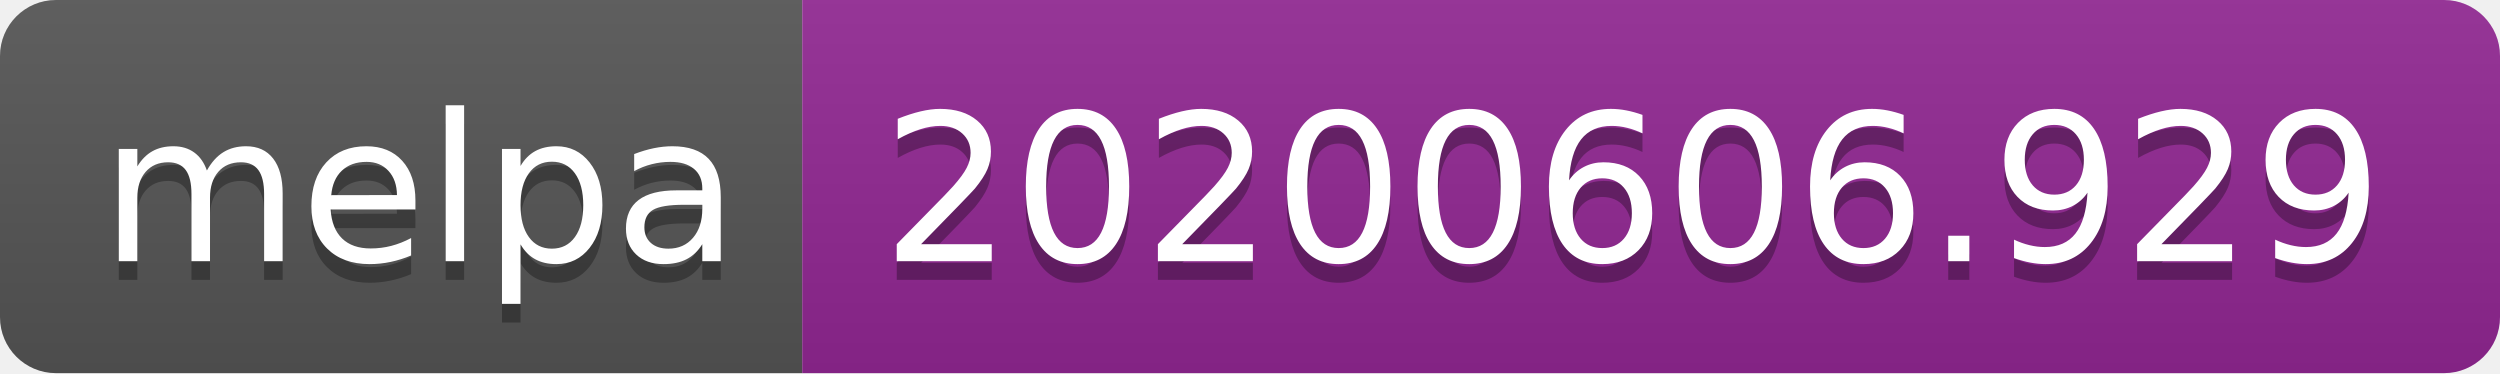
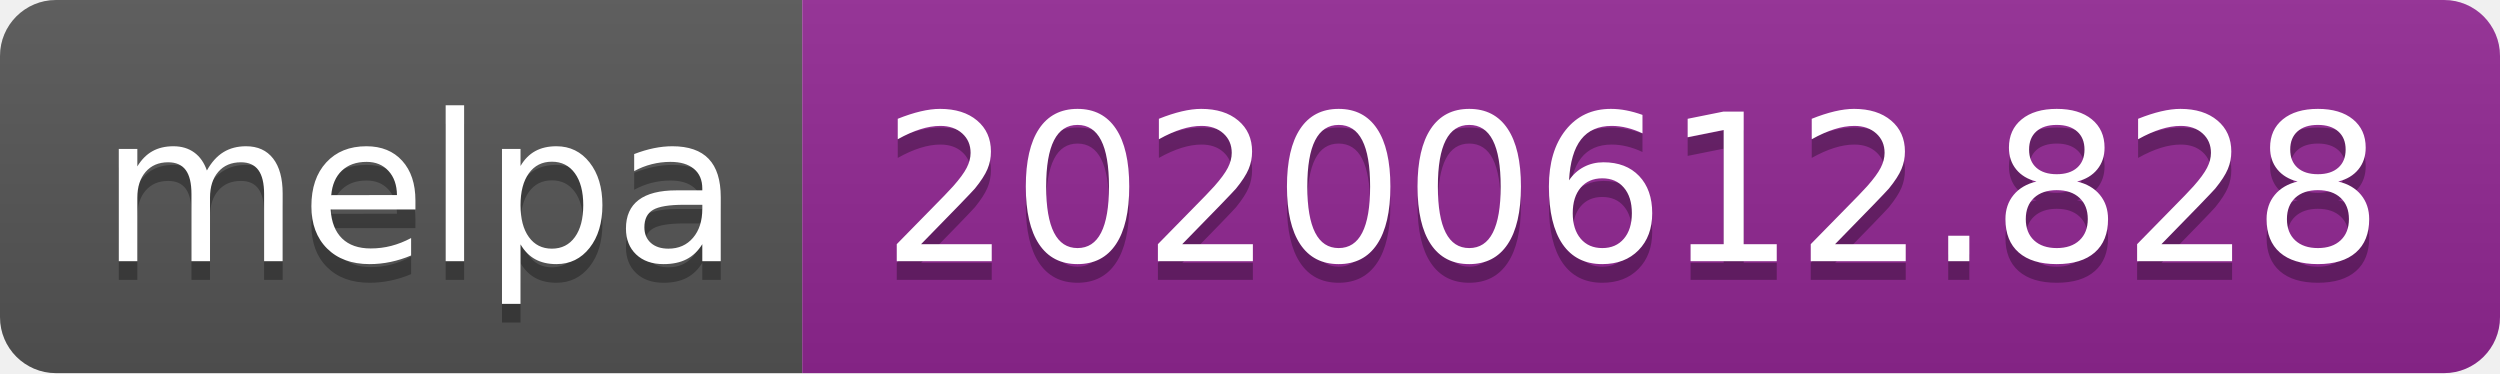
<svg xmlns="http://www.w3.org/2000/svg" width="134" height="20">
  <linearGradient id="s" x2="0" y2="100%">
    <stop offset="0" stop-color="#bbb" stop-opacity=".1" />
    <stop offset="1" stop-opacity=".1" />
  </linearGradient>
  <clipPath id="r">
    <rect width="134" height="20" rx="3" fill="#fff" />
  </clipPath>
  <g clip-path="url(#r)">
    <rect width="43" height="20" fill="#555" />
    <rect x="43" width="91" height="20" fill="#922793" />
    <rect width="134" height="20" fill="url(#s)" />
  </g>
  <g fill="#fff" text-anchor="middle" font-family="Verdana,Geneva,DejaVu Sans,sans-serif" text-rendering="geometricPrecision" font-size="110">
    <text x="225" y="150" fill="#010101" fill-opacity=".3" transform="scale(.1)" textLength="330">melpa</text>
    <text x="225" y="140" transform="scale(.1)" textLength="330">melpa</text>
-     <text x="875" y="150" fill="#010101" fill-opacity=".3" transform="scale(.1)" textLength="810">20200606.929</text>
-     <text x="875" y="140" transform="scale(.1)" textLength="810">20200606.929</text>
+     <text x="875" y="150" fill="#010101" fill-opacity=".3" transform="scale(.1)" textLength="810">20200612.828</text>
+     <text x="875" y="140" transform="scale(.1)" textLength="810">20200612.828</text>
  </g>
</svg>
